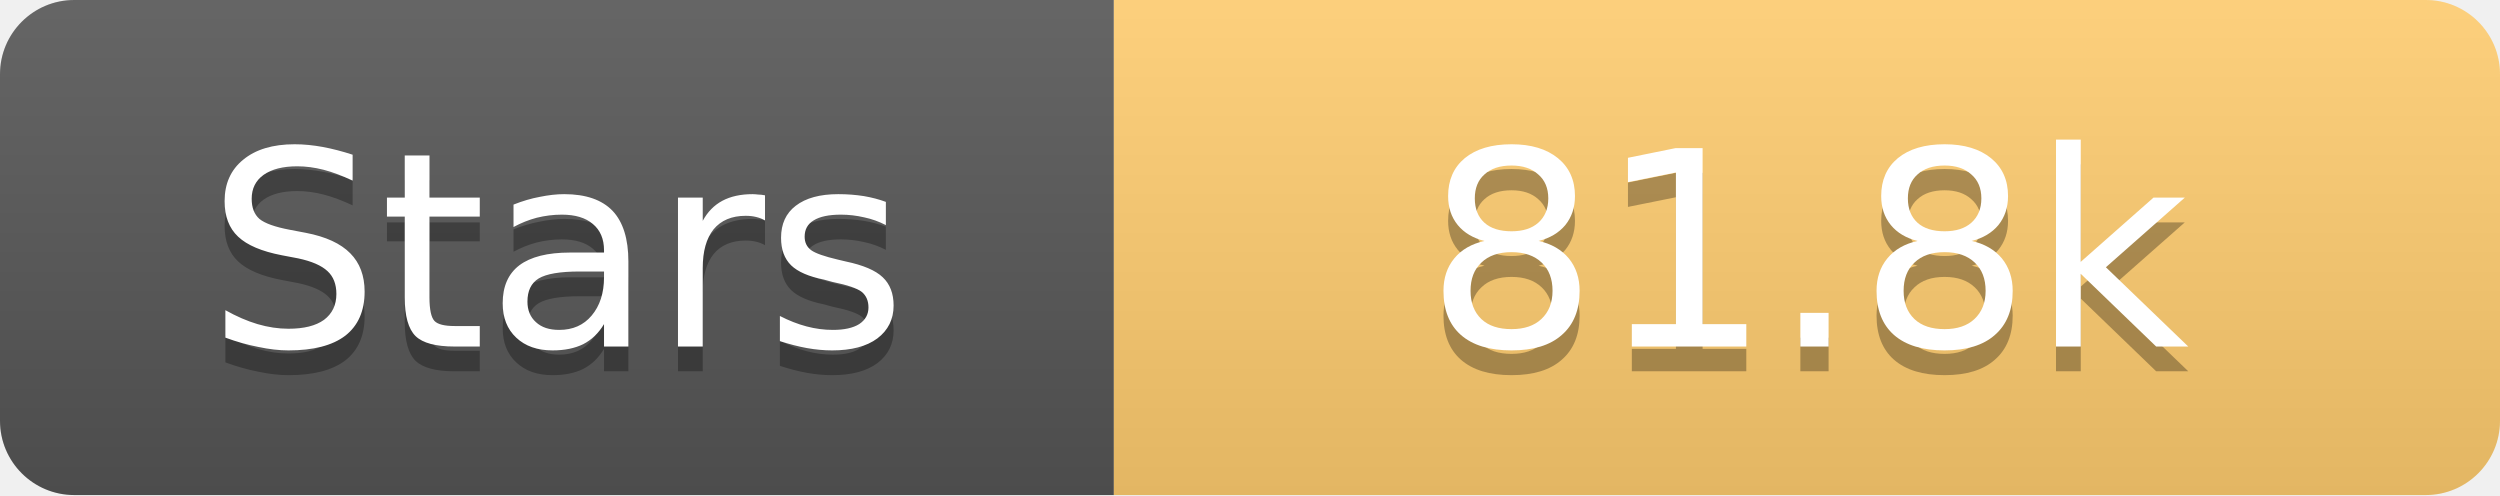
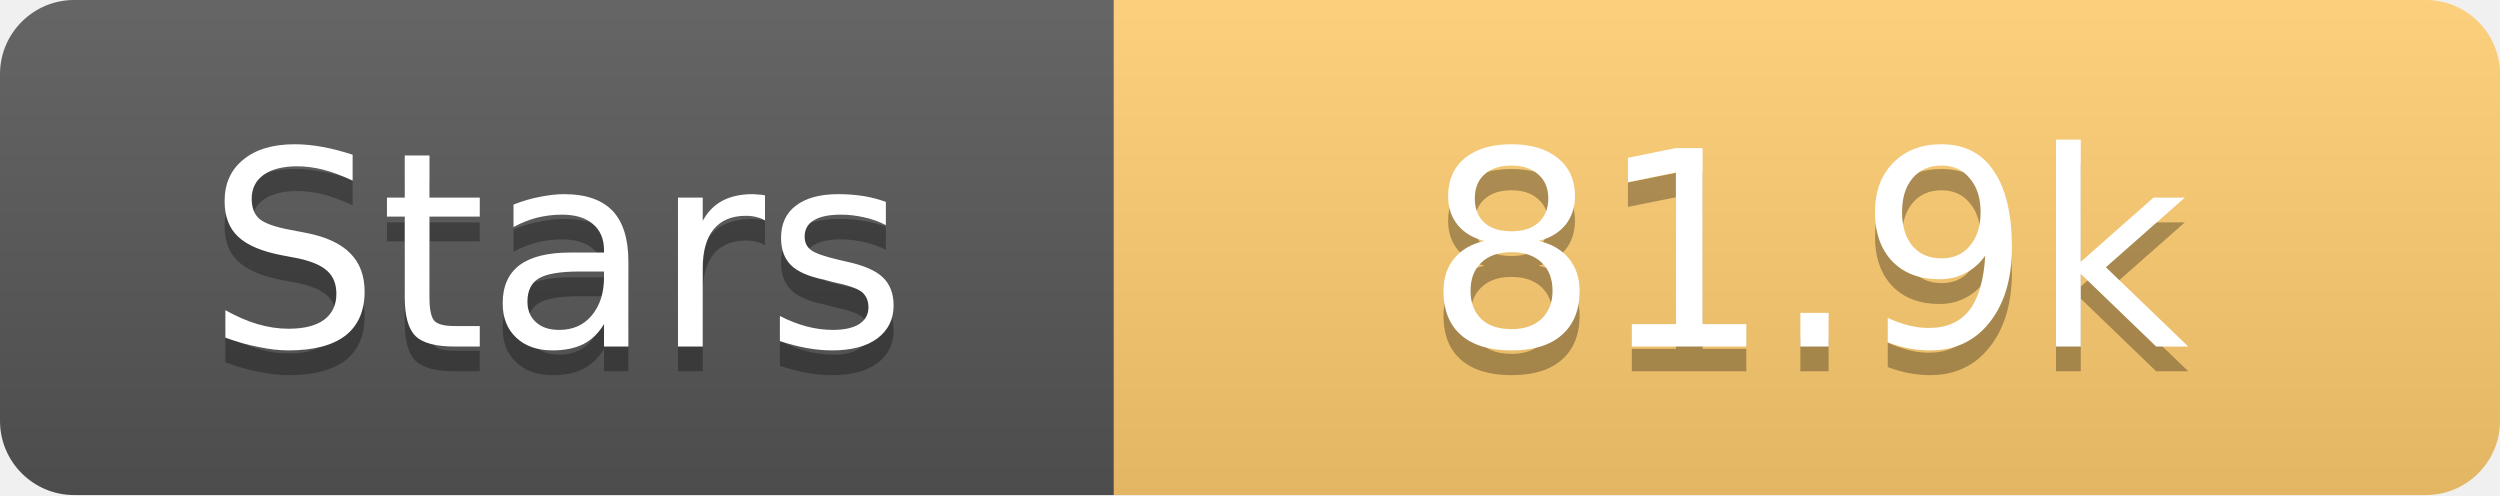
<svg xmlns="http://www.w3.org/2000/svg" width="101" height="20">
  <linearGradient id="s" x2="0" y2="100%">
    <stop offset="0" stop-color="#fff" stop-opacity=".1" />
    <stop offset="1" stop-opacity=".1" />
  </linearGradient>
  <clipPath id="r">
    <rect width="101" height="20" rx="3" fill="#fff" />
  </clipPath>
  <g clip-path="url(#r)">
    <rect width="45" height="20" fill="#555" />
    <rect x="45" width="56" height="20" fill="#fdcb6e" />
    <rect width="101" height="20" fill="url(#s)" />
  </g>
  <g fill="#fff" text-anchor="middle" font-family="Verdana,Geneva,DejaVu Sans,sans-serif" text-rendering="geometricPrecision" font-size="11">
    <text x="22.5" y="15" fill="#010101" fill-opacity=".3">Stars</text>
    <text x="22.5" y="14">Stars</text>
-     <text x="73.0" y="15" fill="#010101" fill-opacity=".3">81.8k</text>
-     <text x="73.0" y="14">81.8k</text>
+     <text x="73.0" y="15" fill="#010101" fill-opacity=".3">81.9k</text>
+     <text x="73.0" y="14">81.9k</text>
  </g>
</svg>
